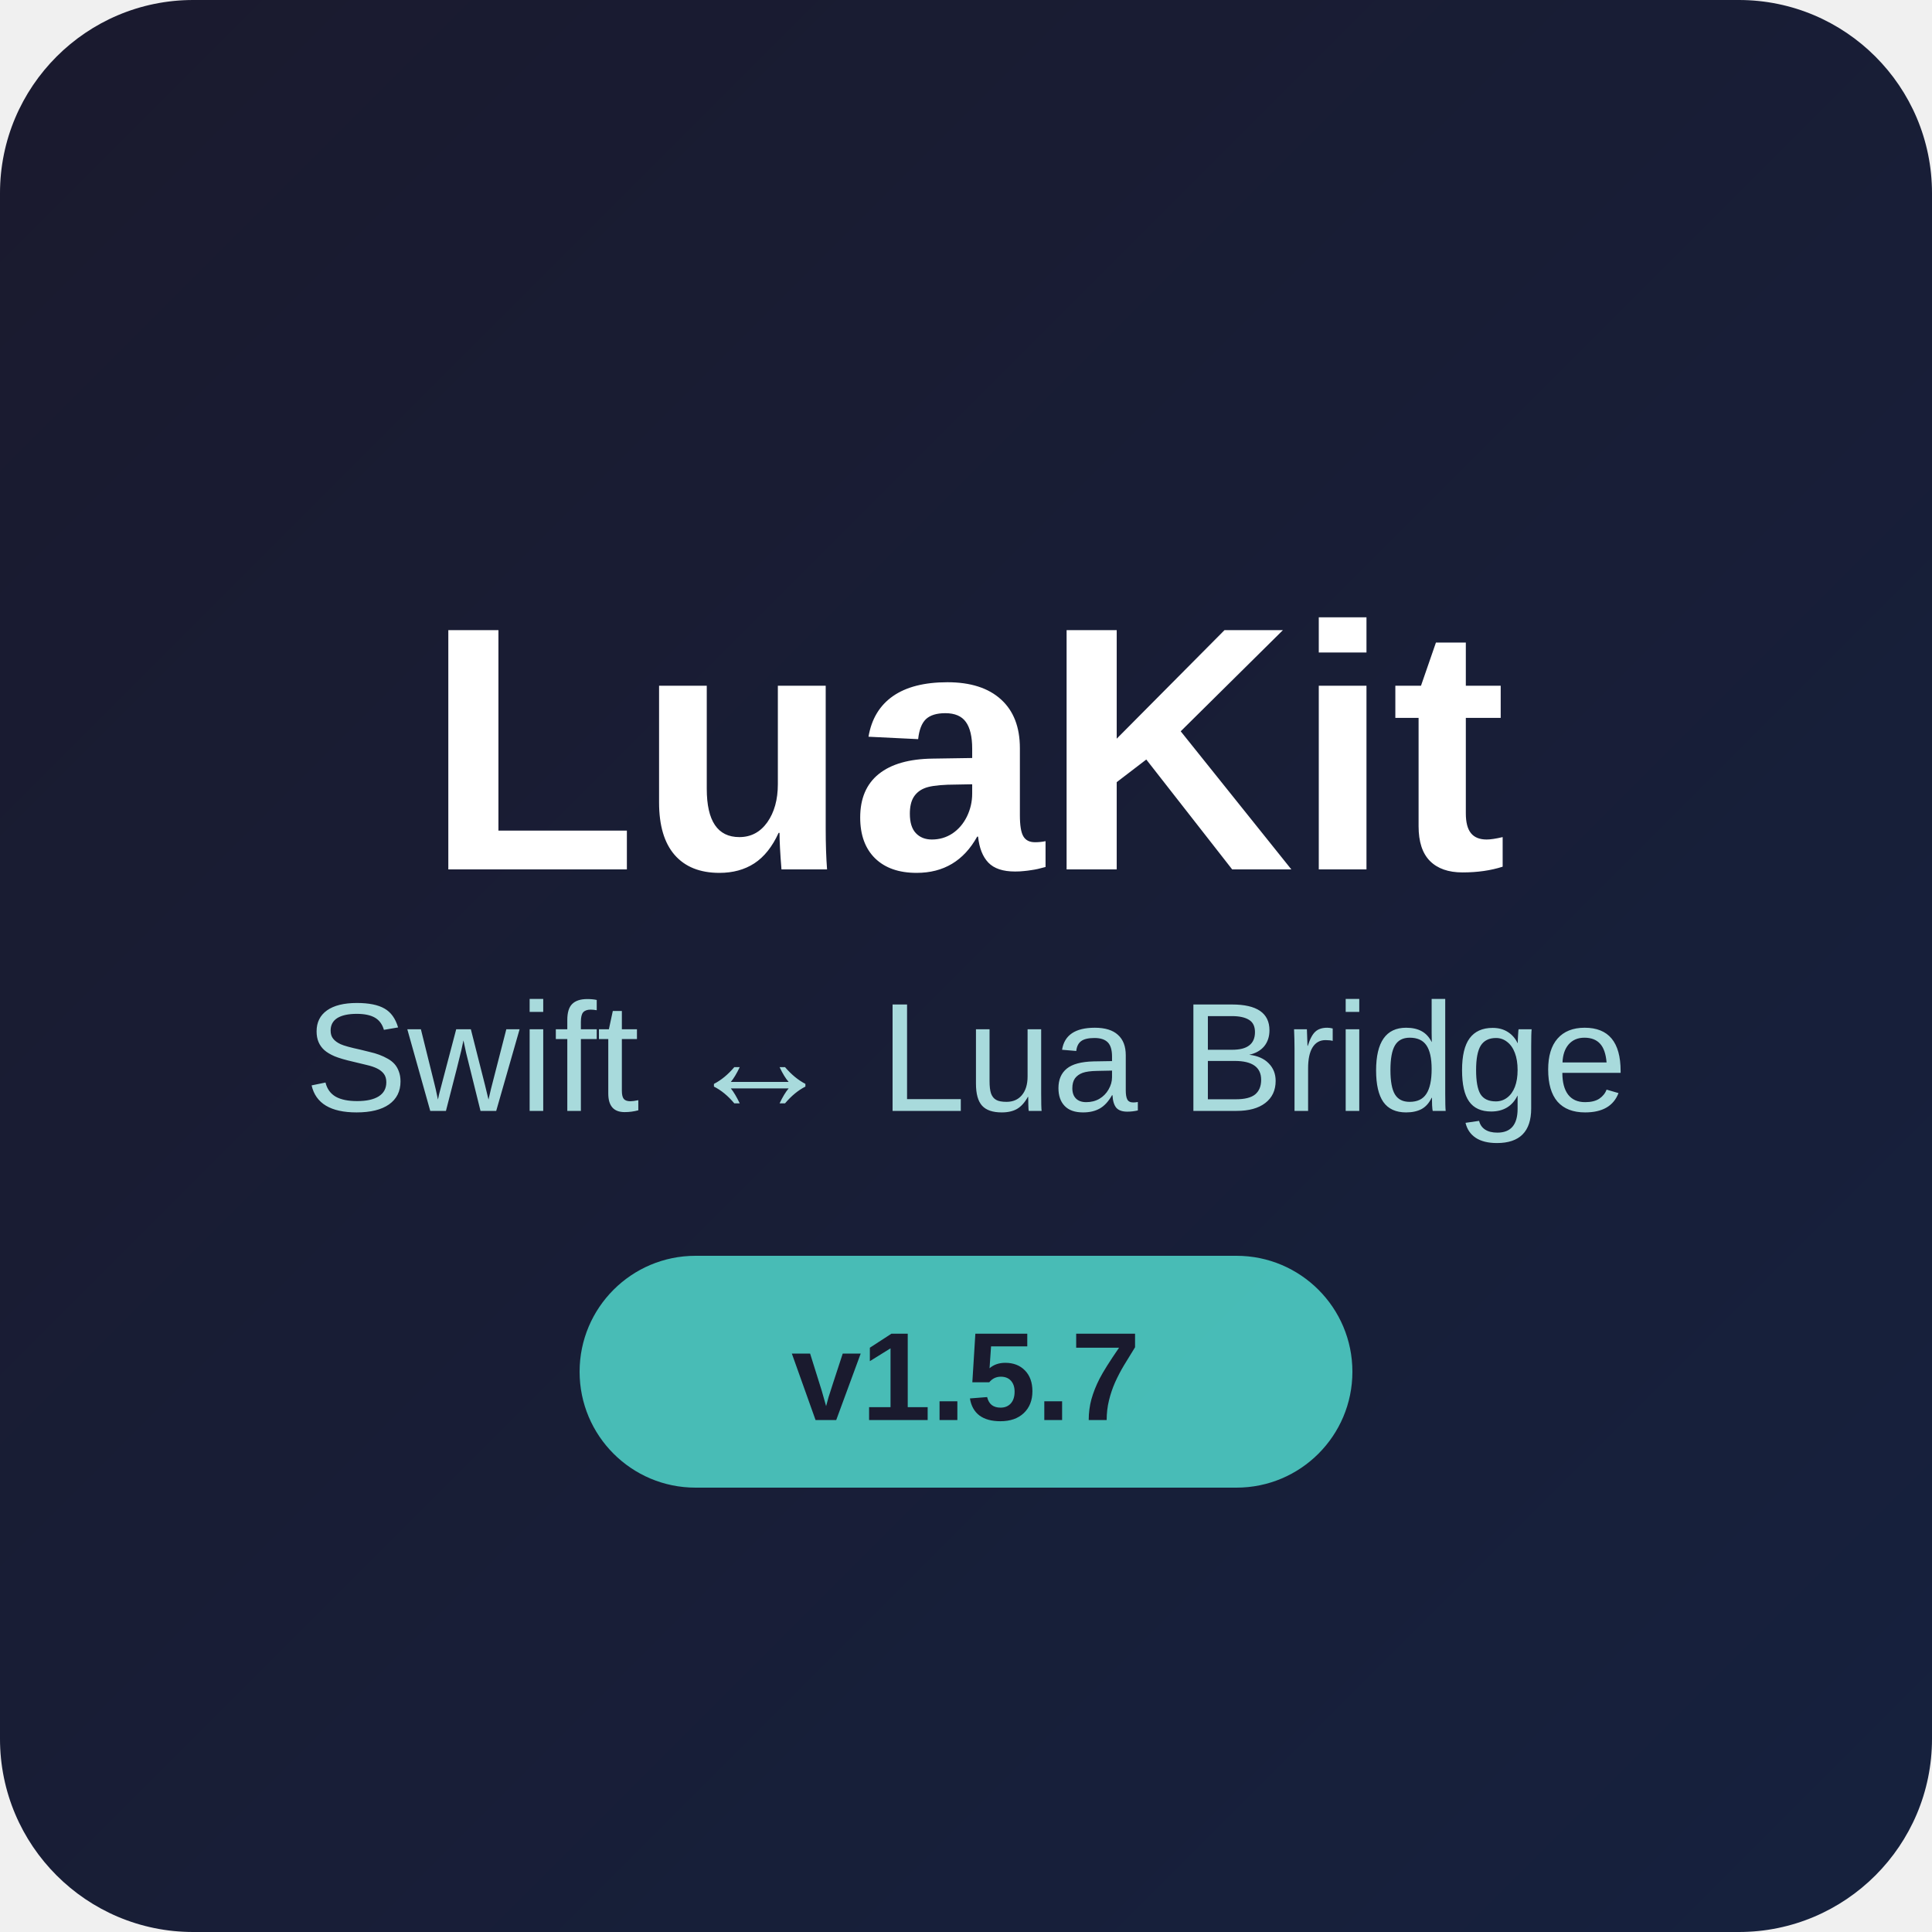
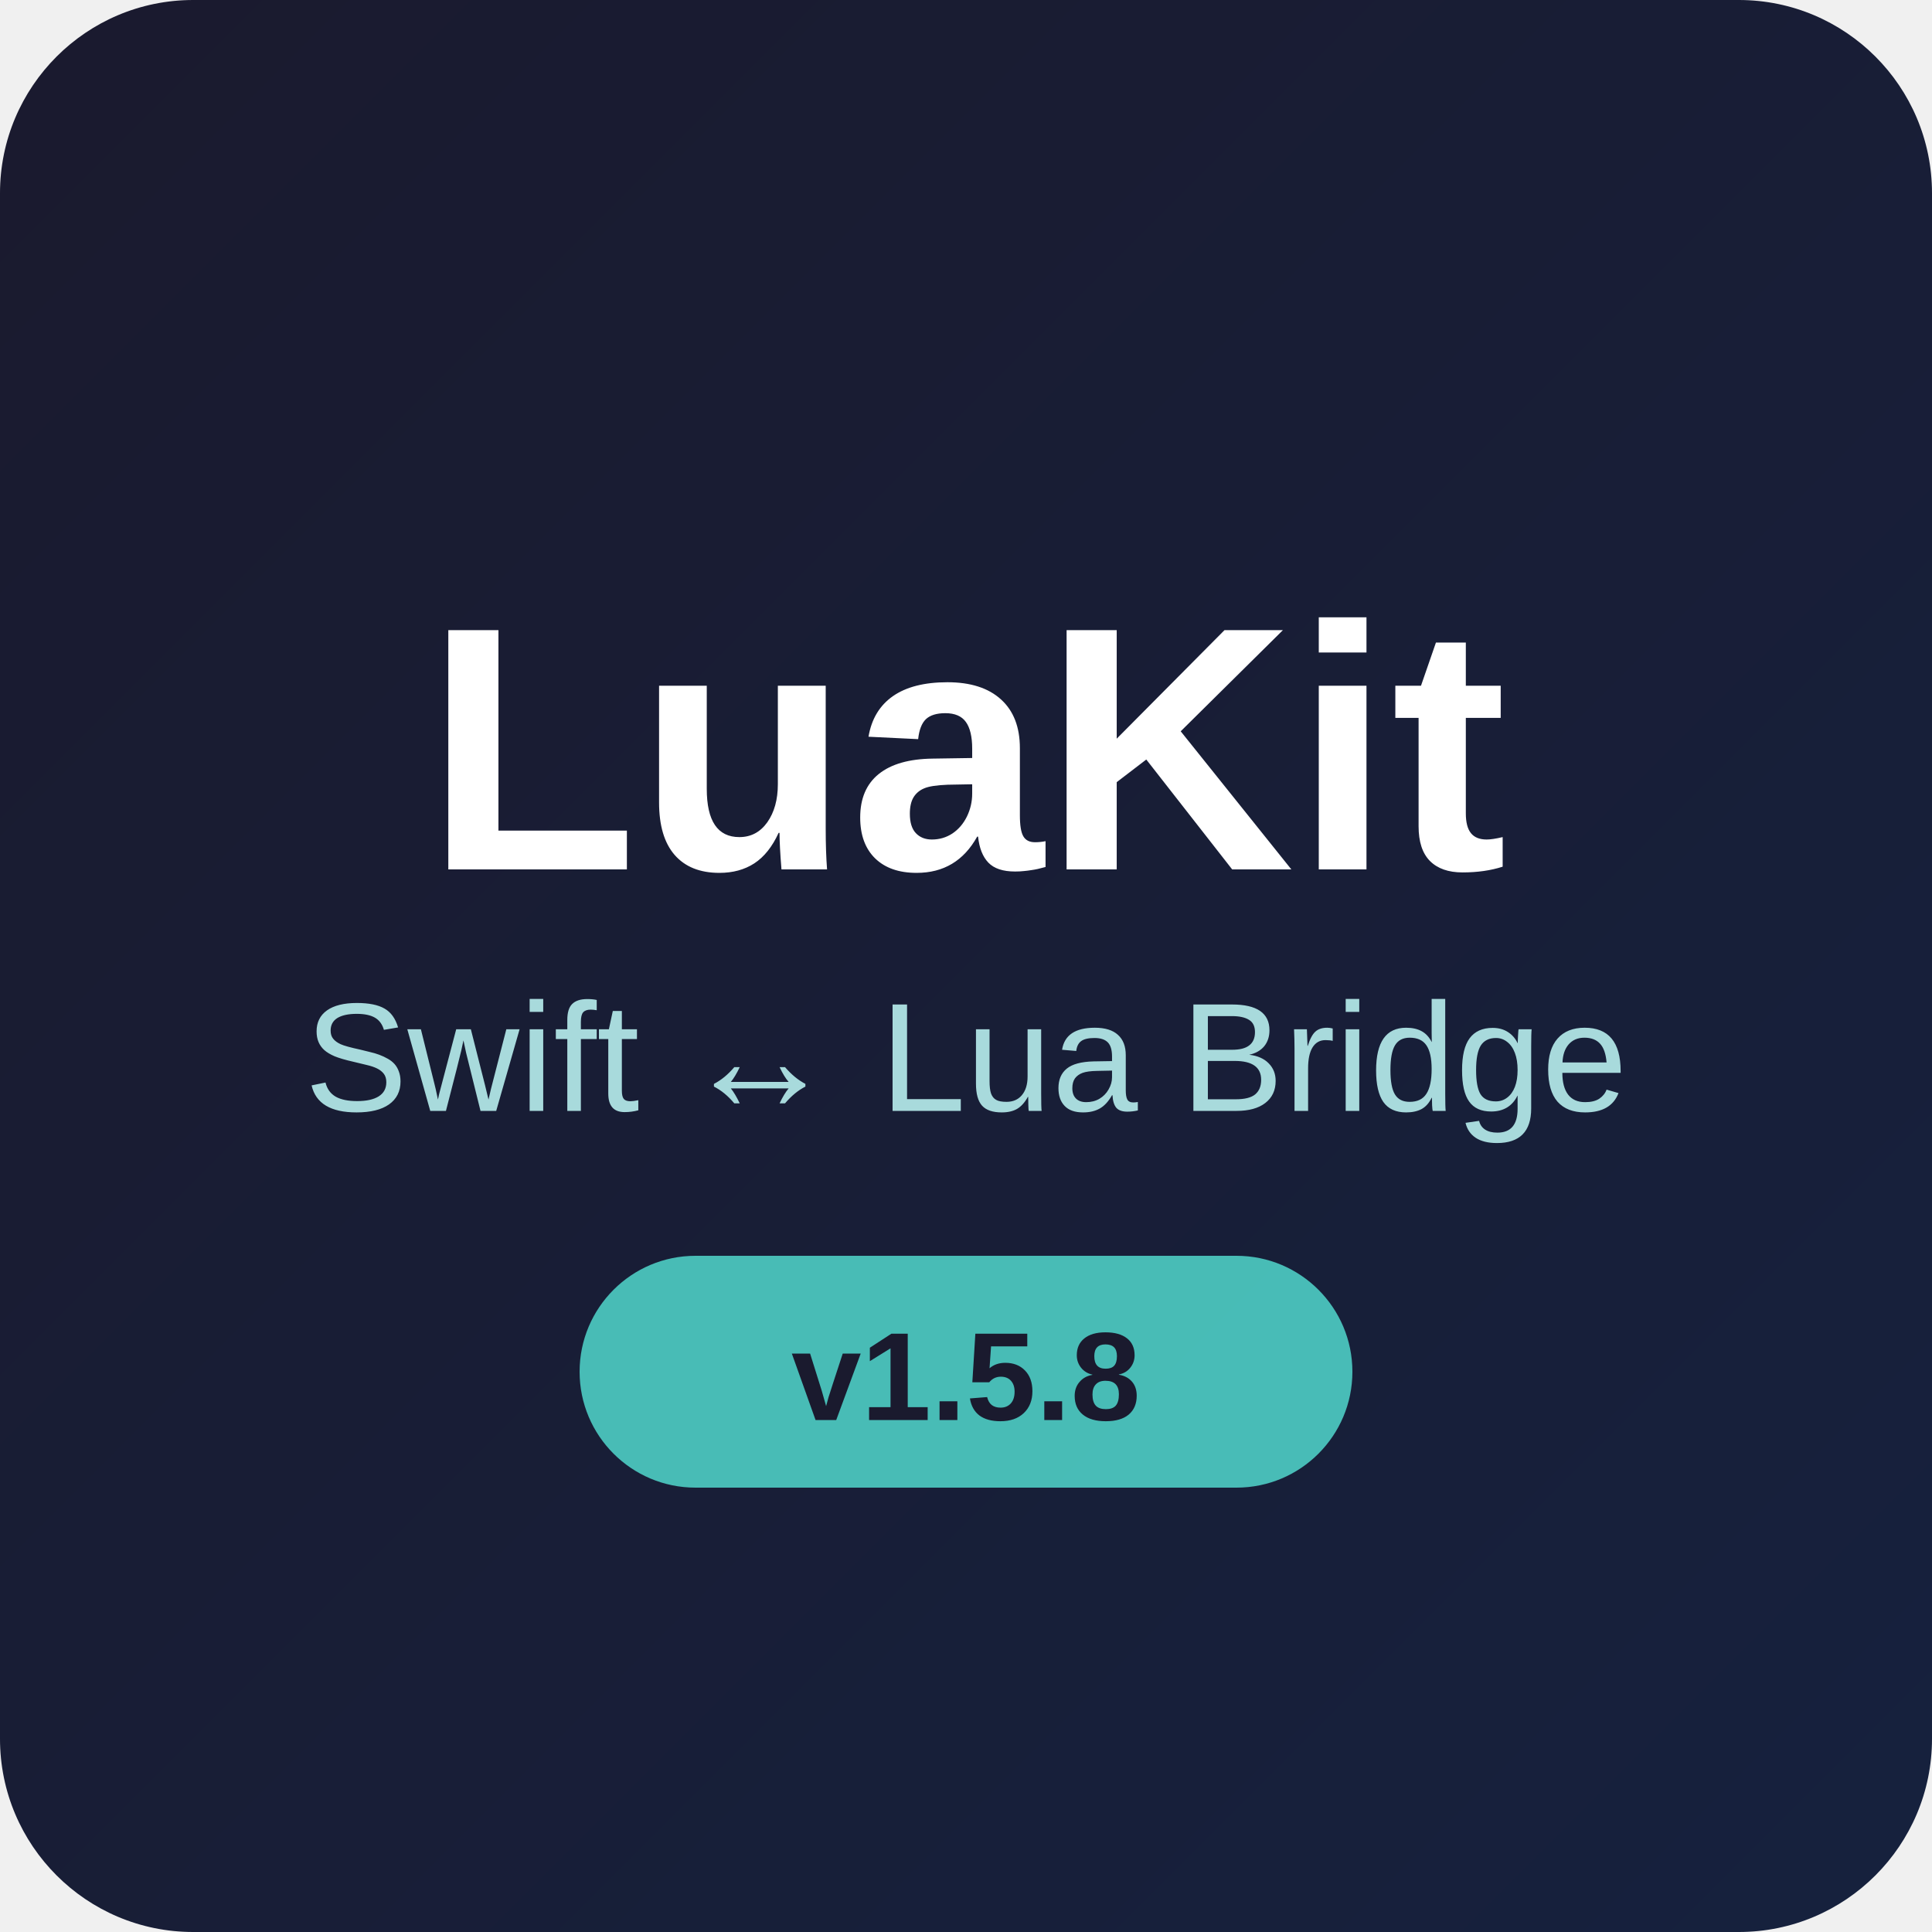
<svg xmlns="http://www.w3.org/2000/svg" width="200" height="200" viewBox="0 0 200 200">
  <defs>
    <linearGradient id="bgGradient" x1="0%" y1="0%" x2="100%" y2="100%">
      <stop offset="0%" style="stop-color:#1a1a2e;stop-opacity:1" />
      <stop offset="100%" style="stop-color:#16213e;stop-opacity:1" />
    </linearGradient>
    <linearGradient id="luaGradient" x1="0%" y1="0%" x2="100%" y2="100%">
      <stop offset="0%" style="stop-color:#000080;stop-opacity:1" />
      <stop offset="100%" style="stop-color:#4169e1;stop-opacity:1" />
    </linearGradient>
    <linearGradient id="swiftGradient" x1="0%" y1="0%" x2="100%" y2="100%">
      <stop offset="0%" style="stop-color:#ff5722;stop-opacity:1" />
      <stop offset="100%" style="stop-color:#ff7043;stop-opacity:1" />
    </linearGradient>
  </defs>
  <rect width="200" height="200" rx="20" fill="url(#bgGradient)" />
  <text x="100" y="90" font-family="SF Pro Display, -apple-system, Arial" font-size="36" font-weight="700" text-anchor="middle" fill="#ffffff">LuaKit</text>
  <text x="100" y="115" font-family="SF Pro Display, -apple-system, Arial" font-size="16" font-weight="400" text-anchor="middle" fill="#a8dadc">Swift ↔ Lua Bridge</text>
  <rect x="60" y="130" width="80" height="24" rx="12" fill="#4ecdc4" opacity="0.9" />
-   <text x="100" y="147" font-family="SF Pro Display, -apple-system, Arial" font-size="13" font-weight="600" text-anchor="middle" fill="#1a1a2e">v1.5.7</text>
+   <text x="100" y="147" font-family="SF Pro Display, -apple-system, Arial" font-size="13" font-weight="600" text-anchor="middle" fill="#1a1a2e">v1.5.8</text>
</svg>
